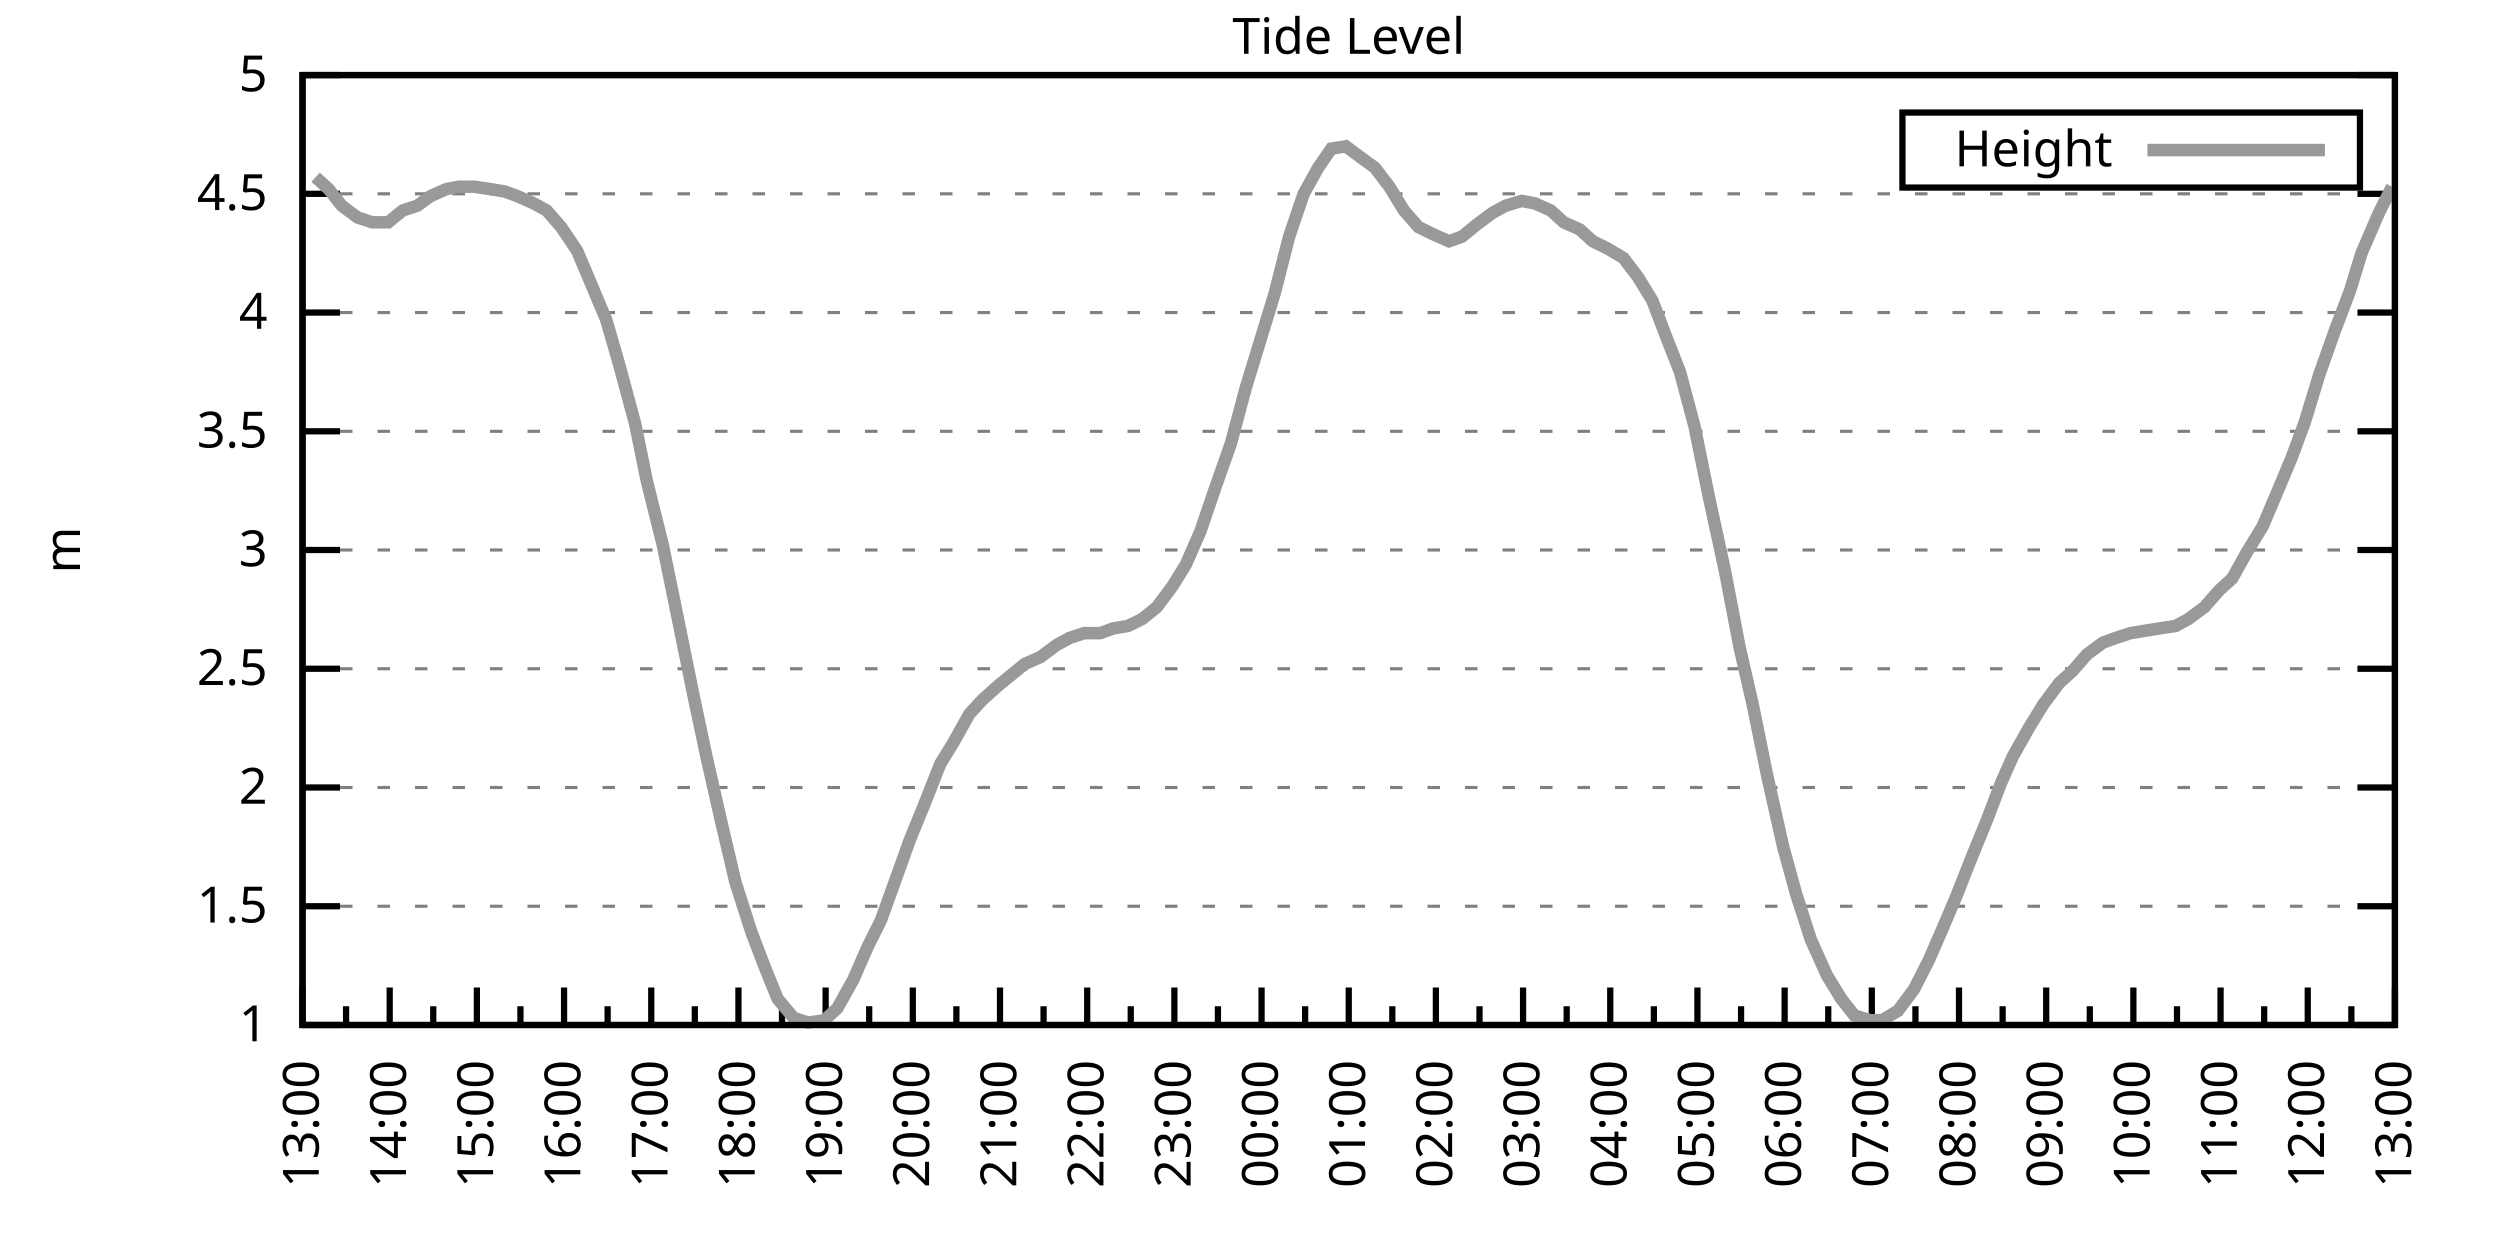
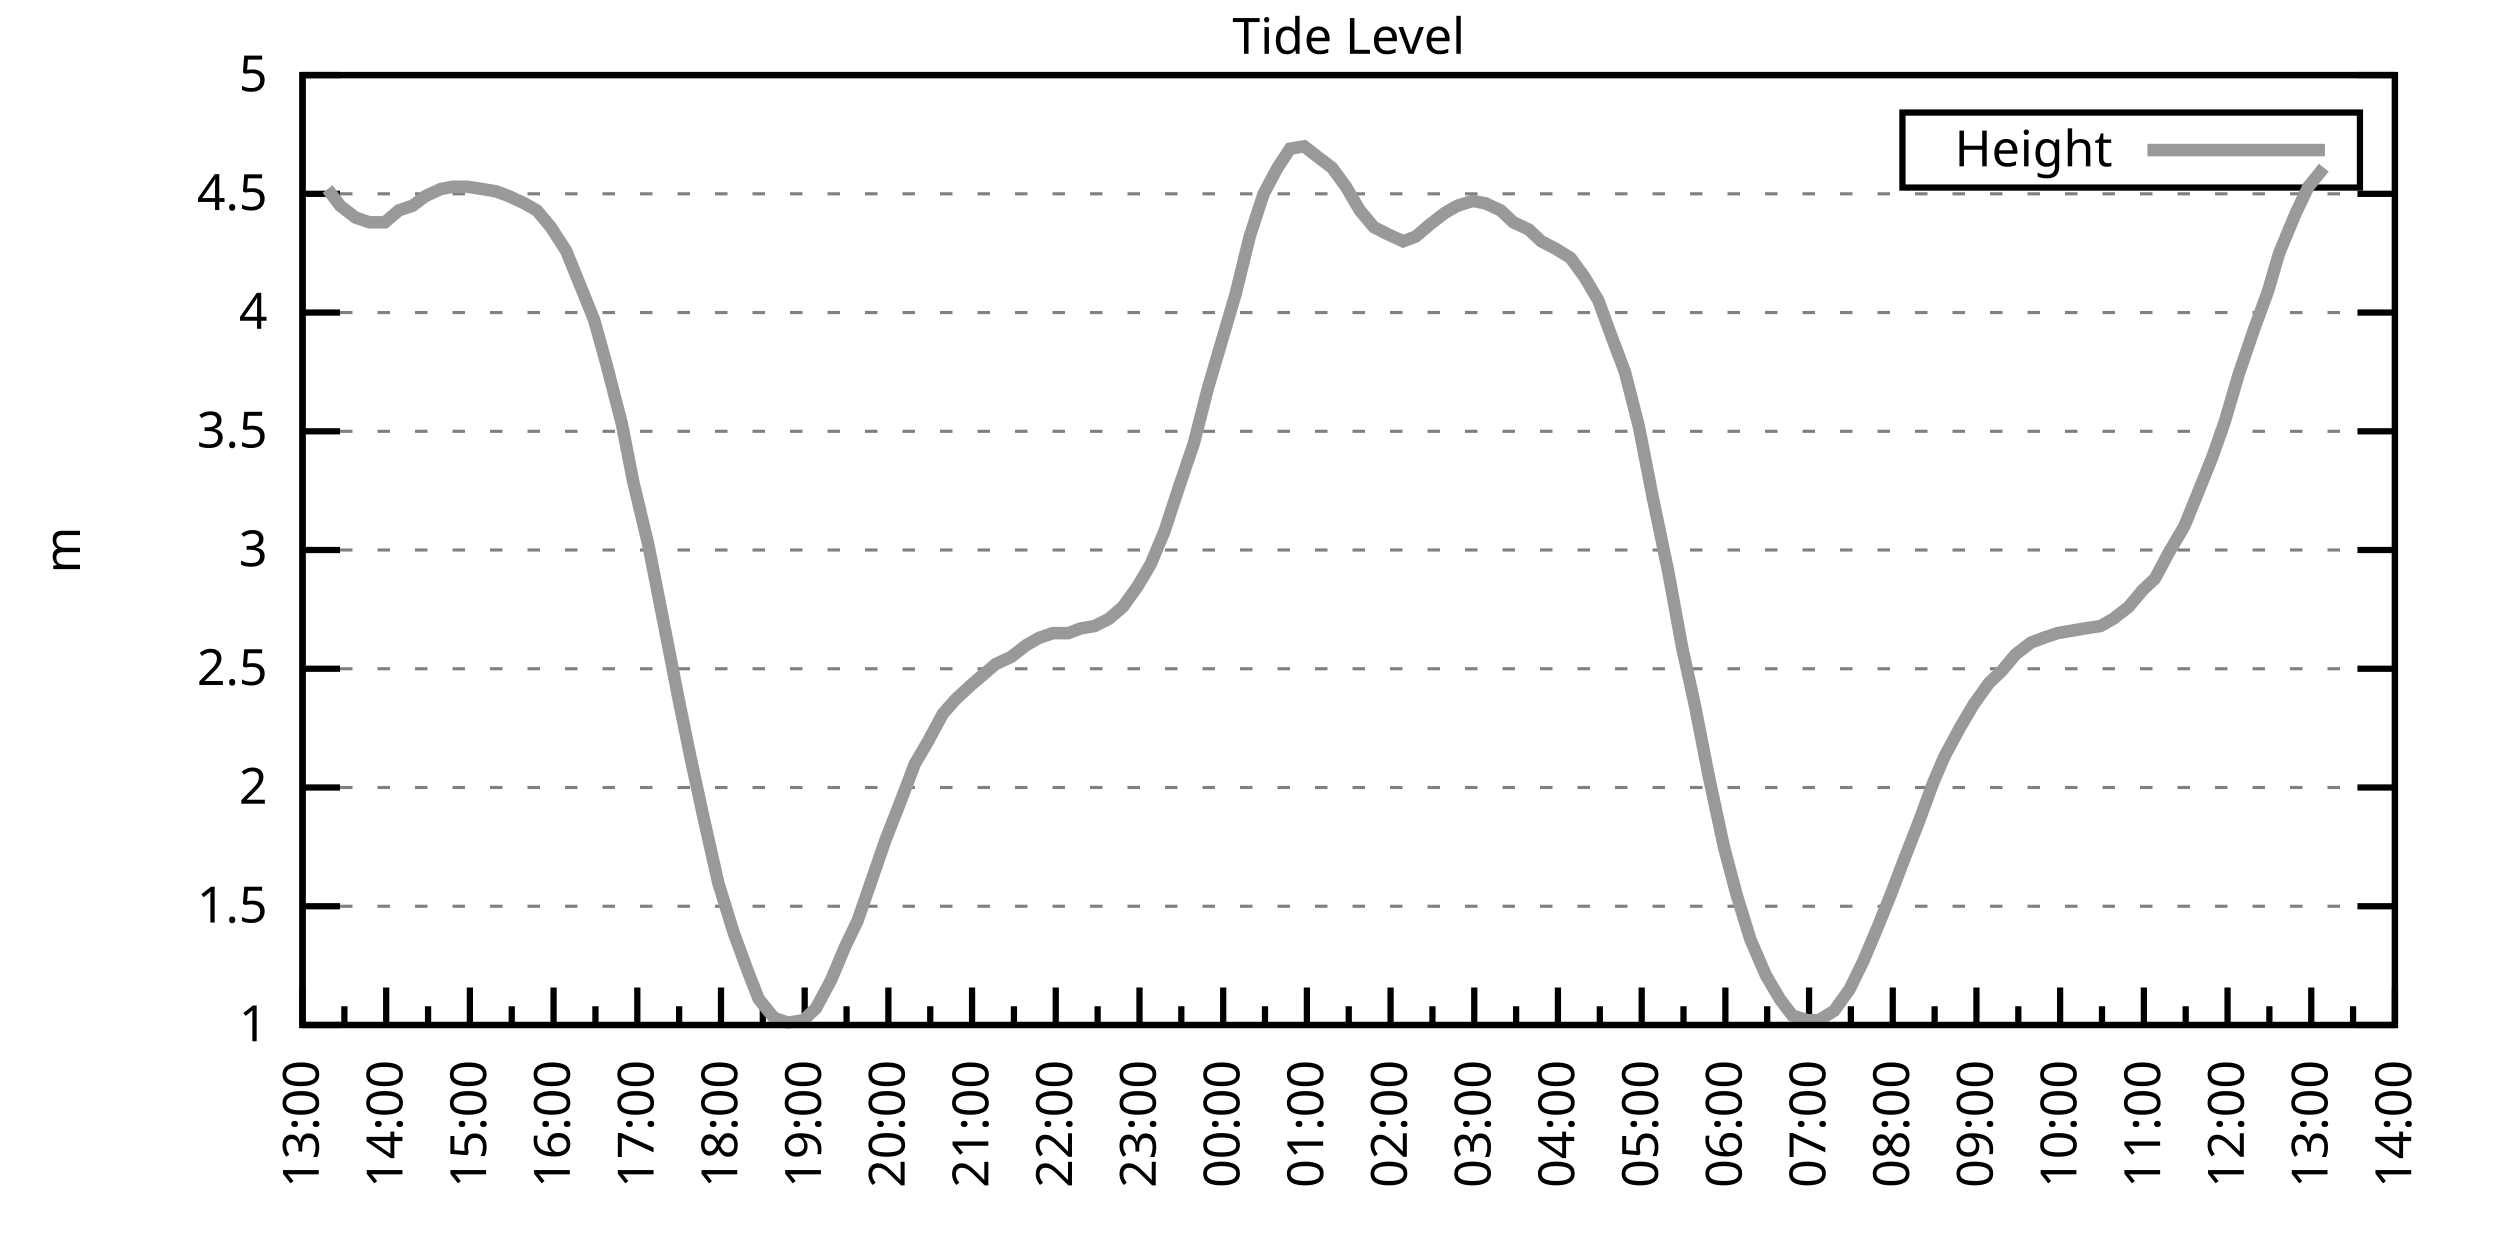
<svg xmlns="http://www.w3.org/2000/svg" xmlns:xlink="http://www.w3.org/1999/xlink" width="400" height="200" viewBox="0 0 400 200">
  <g id="gnuplot_canvas">
    <rect x="0" y="0" width="400" height="200" fill="none" />
    <defs>
      <circle id="gpDot" r="0.5" stroke-width="0.5" stroke="currentColor" />
      <path id="gpPt0" stroke-width="0.333" stroke="currentColor" d="M-1,0 h2 M0,-1 v2" />
      <path id="gpPt1" stroke-width="0.333" stroke="currentColor" d="M-1,-1 L1,1 M1,-1 L-1,1" />
      <path id="gpPt2" stroke-width="0.333" stroke="currentColor" d="M-1,0 L1,0 M0,-1 L0,1 M-1,-1 L1,1 M-1,1 L1,-1" />
      <rect id="gpPt3" stroke-width="0.333" stroke="currentColor" x="-1" y="-1" width="2" height="2" />
      <rect id="gpPt4" stroke-width="0.333" stroke="currentColor" fill="currentColor" x="-1" y="-1" width="2" height="2" />
      <circle id="gpPt5" stroke-width="0.333" stroke="currentColor" cx="0" cy="0" r="1" />
      <use xlink:href="#gpPt5" id="gpPt6" fill="currentColor" stroke="none" />
      <path id="gpPt7" stroke-width="0.333" stroke="currentColor" d="M0,-1.33 L-1.33,0.67 L1.33,0.67 z" />
      <use xlink:href="#gpPt7" id="gpPt8" fill="currentColor" stroke="none" />
      <use xlink:href="#gpPt7" id="gpPt9" stroke="currentColor" transform="rotate(180)" />
      <use xlink:href="#gpPt9" id="gpPt10" fill="currentColor" stroke="none" />
      <use xlink:href="#gpPt3" id="gpPt11" stroke="currentColor" transform="rotate(45)" />
      <use xlink:href="#gpPt11" id="gpPt12" fill="currentColor" stroke="none" />
      <path id="gpPt13" stroke-width="0.333" stroke="currentColor" d="M0,1.330 L1.265,0.411 L0.782,-1.067 L-0.782,-1.076 L-1.265,0.411 z" />
      <use xlink:href="#gpPt13" id="gpPt14" fill="currentColor" stroke="none" />
      <filter id="textbox" filterUnits="objectBoundingBox" x="0" y="0" height="1" width="1">
        <feFlood flood-color="white" flood-opacity="1" result="bgnd" />
        <feComposite in="SourceGraphic" in2="bgnd" operator="atop" />
      </filter>
      <filter id="greybox" filterUnits="objectBoundingBox" x="0" y="0" height="1" width="1">
        <feFlood flood-color="lightgrey" flood-opacity="1" result="grey" />
        <feComposite in="SourceGraphic" in2="grey" operator="atop" />
      </filter>
    </defs>
    <g fill="none" color="white" stroke="currentColor" stroke-width="1.00" stroke-linecap="butt" stroke-linejoin="miter">
</g>
    <g fill="none" color="black" stroke="currentColor" stroke-width="1.00" stroke-linecap="butt" stroke-linejoin="miter">
      <g stroke="none" shape-rendering="crispEdges">
        <polygon fill="rgb(255, 255, 255)" points="48.40,164.00 383.18,164.00 383.18,12.02 48.40,12.02 " />
      </g>
    </g>
    <g fill="none" color="black" stroke="currentColor" stroke-width="1.00" stroke-linecap="butt" stroke-linejoin="miter">
</g>
    <g fill="none" color="black" stroke="black" stroke-width="0.50" stroke-linecap="butt" stroke-linejoin="miter">
</g>
    <g fill="none" color="gray" stroke="currentColor" stroke-width="0.50" stroke-linecap="butt" stroke-linejoin="miter">
      <path stroke="gray" stroke-dasharray="2,4" class="gridline" d="M48.40,164.00 L383.19,164.00  " />
    </g>
    <g fill="none" color="gray" stroke="gray" stroke-width="1.00" stroke-linecap="butt" stroke-linejoin="miter">
</g>
    <g fill="none" color="black" stroke="currentColor" stroke-width="1.00" stroke-linecap="butt" stroke-linejoin="miter">
      <path stroke="black" d="M48.40,164.00 L54.40,164.00 M383.19,164.00 L377.19,164.00  " />
      <g transform="translate(42.80,166.60)" stroke="none" fill="black" font-family="Sans" font-size="8.00" text-anchor="end">
        <text>
          <tspan font-family="Sans"> 1</tspan>
        </text>
      </g>
    </g>
    <g fill="none" color="black" stroke="currentColor" stroke-width="1.00" stroke-linecap="butt" stroke-linejoin="miter">
</g>
    <g fill="none" color="black" stroke="black" stroke-width="0.50" stroke-linecap="butt" stroke-linejoin="miter">
</g>
    <g fill="none" color="gray" stroke="currentColor" stroke-width="0.50" stroke-linecap="butt" stroke-linejoin="miter">
      <path stroke="gray" stroke-dasharray="2,4" class="gridline" d="M48.40,145.00 L383.19,145.00  " />
    </g>
    <g fill="none" color="gray" stroke="gray" stroke-width="1.00" stroke-linecap="butt" stroke-linejoin="miter">
</g>
    <g fill="none" color="black" stroke="currentColor" stroke-width="1.00" stroke-linecap="butt" stroke-linejoin="miter">
      <path stroke="black" d="M48.40,145.00 L54.40,145.00 M383.19,145.00 L377.19,145.00  " />
      <g transform="translate(42.80,147.60)" stroke="none" fill="black" font-family="Sans" font-size="8.00" text-anchor="end">
        <text>
          <tspan font-family="Sans"> 1.5</tspan>
        </text>
      </g>
    </g>
    <g fill="none" color="black" stroke="currentColor" stroke-width="1.00" stroke-linecap="butt" stroke-linejoin="miter">
</g>
    <g fill="none" color="black" stroke="black" stroke-width="0.50" stroke-linecap="butt" stroke-linejoin="miter">
</g>
    <g fill="none" color="gray" stroke="currentColor" stroke-width="0.50" stroke-linecap="butt" stroke-linejoin="miter">
      <path stroke="gray" stroke-dasharray="2,4" class="gridline" d="M48.40,126.00 L383.19,126.00  " />
    </g>
    <g fill="none" color="gray" stroke="gray" stroke-width="1.00" stroke-linecap="butt" stroke-linejoin="miter">
</g>
    <g fill="none" color="black" stroke="currentColor" stroke-width="1.00" stroke-linecap="butt" stroke-linejoin="miter">
      <path stroke="black" d="M48.40,126.00 L54.40,126.00 M383.19,126.00 L377.19,126.00  " />
      <g transform="translate(42.80,128.60)" stroke="none" fill="black" font-family="Sans" font-size="8.00" text-anchor="end">
        <text>
          <tspan font-family="Sans"> 2</tspan>
        </text>
      </g>
    </g>
    <g fill="none" color="black" stroke="currentColor" stroke-width="1.00" stroke-linecap="butt" stroke-linejoin="miter">
</g>
    <g fill="none" color="black" stroke="black" stroke-width="0.50" stroke-linecap="butt" stroke-linejoin="miter">
</g>
    <g fill="none" color="gray" stroke="currentColor" stroke-width="0.50" stroke-linecap="butt" stroke-linejoin="miter">
      <path stroke="gray" stroke-dasharray="2,4" class="gridline" d="M48.40,107.00 L383.19,107.00  " />
    </g>
    <g fill="none" color="gray" stroke="gray" stroke-width="1.00" stroke-linecap="butt" stroke-linejoin="miter">
</g>
    <g fill="none" color="black" stroke="currentColor" stroke-width="1.00" stroke-linecap="butt" stroke-linejoin="miter">
      <path stroke="black" d="M48.40,107.00 L54.40,107.00 M383.19,107.00 L377.19,107.00  " />
      <g transform="translate(42.80,109.60)" stroke="none" fill="black" font-family="Sans" font-size="8.00" text-anchor="end">
        <text>
          <tspan font-family="Sans"> 2.5</tspan>
        </text>
      </g>
    </g>
    <g fill="none" color="black" stroke="currentColor" stroke-width="1.00" stroke-linecap="butt" stroke-linejoin="miter">
</g>
    <g fill="none" color="black" stroke="black" stroke-width="0.50" stroke-linecap="butt" stroke-linejoin="miter">
</g>
    <g fill="none" color="gray" stroke="currentColor" stroke-width="0.50" stroke-linecap="butt" stroke-linejoin="miter">
      <path stroke="gray" stroke-dasharray="2,4" class="gridline" d="M48.40,88.00 L383.19,88.00  " />
    </g>
    <g fill="none" color="gray" stroke="gray" stroke-width="1.00" stroke-linecap="butt" stroke-linejoin="miter">
</g>
    <g fill="none" color="black" stroke="currentColor" stroke-width="1.00" stroke-linecap="butt" stroke-linejoin="miter">
      <path stroke="black" d="M48.40,88.00 L54.40,88.00 M383.19,88.00 L377.19,88.00  " />
      <g transform="translate(42.80,90.60)" stroke="none" fill="black" font-family="Sans" font-size="8.00" text-anchor="end">
        <text>
          <tspan font-family="Sans"> 3</tspan>
        </text>
      </g>
    </g>
    <g fill="none" color="black" stroke="currentColor" stroke-width="1.00" stroke-linecap="butt" stroke-linejoin="miter">
</g>
    <g fill="none" color="black" stroke="black" stroke-width="0.50" stroke-linecap="butt" stroke-linejoin="miter">
</g>
    <g fill="none" color="gray" stroke="currentColor" stroke-width="0.50" stroke-linecap="butt" stroke-linejoin="miter">
      <path stroke="gray" stroke-dasharray="2,4" class="gridline" d="M48.40,69.01 L383.19,69.01  " />
    </g>
    <g fill="none" color="gray" stroke="gray" stroke-width="1.00" stroke-linecap="butt" stroke-linejoin="miter">
</g>
    <g fill="none" color="black" stroke="currentColor" stroke-width="1.00" stroke-linecap="butt" stroke-linejoin="miter">
      <path stroke="black" d="M48.40,69.01 L54.40,69.01 M383.19,69.01 L377.19,69.01  " />
      <g transform="translate(42.80,71.61)" stroke="none" fill="black" font-family="Sans" font-size="8.00" text-anchor="end">
        <text>
          <tspan font-family="Sans"> 3.5</tspan>
        </text>
      </g>
    </g>
    <g fill="none" color="black" stroke="currentColor" stroke-width="1.00" stroke-linecap="butt" stroke-linejoin="miter">
</g>
    <g fill="none" color="black" stroke="black" stroke-width="0.50" stroke-linecap="butt" stroke-linejoin="miter">
</g>
    <g fill="none" color="gray" stroke="currentColor" stroke-width="0.50" stroke-linecap="butt" stroke-linejoin="miter">
      <path stroke="gray" stroke-dasharray="2,4" class="gridline" d="M48.40,50.01 L383.19,50.01  " />
    </g>
    <g fill="none" color="gray" stroke="gray" stroke-width="1.00" stroke-linecap="butt" stroke-linejoin="miter">
</g>
    <g fill="none" color="black" stroke="currentColor" stroke-width="1.00" stroke-linecap="butt" stroke-linejoin="miter">
      <path stroke="black" d="M48.40,50.01 L54.40,50.01 M383.19,50.01 L377.19,50.01  " />
      <g transform="translate(42.80,52.61)" stroke="none" fill="black" font-family="Sans" font-size="8.00" text-anchor="end">
        <text>
          <tspan font-family="Sans"> 4</tspan>
        </text>
      </g>
    </g>
    <g fill="none" color="black" stroke="currentColor" stroke-width="1.00" stroke-linecap="butt" stroke-linejoin="miter">
</g>
    <g fill="none" color="black" stroke="black" stroke-width="0.50" stroke-linecap="butt" stroke-linejoin="miter">
</g>
    <g fill="none" color="gray" stroke="currentColor" stroke-width="0.50" stroke-linecap="butt" stroke-linejoin="miter">
      <path stroke="gray" stroke-dasharray="2,4" class="gridline" d="M48.40,31.01 L383.19,31.01  " />
    </g>
    <g fill="none" color="gray" stroke="gray" stroke-width="1.00" stroke-linecap="butt" stroke-linejoin="miter">
</g>
    <g fill="none" color="black" stroke="currentColor" stroke-width="1.00" stroke-linecap="butt" stroke-linejoin="miter">
      <path stroke="black" d="M48.40,31.01 L54.40,31.01 M383.19,31.01 L377.19,31.01  " />
      <g transform="translate(42.80,33.61)" stroke="none" fill="black" font-family="Sans" font-size="8.00" text-anchor="end">
        <text>
          <tspan font-family="Sans"> 4.5</tspan>
        </text>
      </g>
    </g>
    <g fill="none" color="black" stroke="currentColor" stroke-width="1.00" stroke-linecap="butt" stroke-linejoin="miter">
</g>
    <g fill="none" color="black" stroke="black" stroke-width="0.50" stroke-linecap="butt" stroke-linejoin="miter">
</g>
    <g fill="none" color="gray" stroke="currentColor" stroke-width="0.50" stroke-linecap="butt" stroke-linejoin="miter">
      <path stroke="gray" stroke-dasharray="2,4" class="gridline" d="M48.40,12.01 L383.19,12.01  " />
    </g>
    <g fill="none" color="gray" stroke="gray" stroke-width="1.00" stroke-linecap="butt" stroke-linejoin="miter">
</g>
    <g fill="none" color="black" stroke="currentColor" stroke-width="1.00" stroke-linecap="butt" stroke-linejoin="miter">
      <path stroke="black" d="M48.40,12.01 L54.40,12.01 M383.19,12.01 L377.19,12.01  " />
      <g transform="translate(42.80,14.61)" stroke="none" fill="black" font-family="Sans" font-size="8.00" text-anchor="end">
        <text>
          <tspan font-family="Sans"> 5</tspan>
        </text>
      </g>
    </g>
    <g fill="none" color="black" stroke="currentColor" stroke-width="1.00" stroke-linecap="butt" stroke-linejoin="miter">
      <path stroke="black" d="M48.40,164.00 L48.40,158.00  " />
      <g transform="translate(51.00,169.60) rotate(270)" stroke="none" fill="black" font-family="Sans" font-size="8.00" text-anchor="end">
        <text>
          <tspan font-family="Sans">13:00</tspan>
        </text>
      </g>
    </g>
    <g fill="none" color="black" stroke="currentColor" stroke-width="1.00" stroke-linecap="butt" stroke-linejoin="miter">
-       <path stroke="black" d="M55.37,164.00 L55.37,161.00 M62.35,164.00 L62.35,158.00  " />
-       <g transform="translate(64.95,169.60) rotate(270)" stroke="none" fill="black" font-family="Sans" font-size="8.00" text-anchor="end">
+       <path stroke="black" d="M55.10,164.00 L55.10,161.00 M61.79,164.00 L61.79,158.00  " />
+       <g transform="translate(64.39,169.60) rotate(270)" stroke="none" fill="black" font-family="Sans" font-size="8.00" text-anchor="end">
        <text>
          <tspan font-family="Sans">14:00</tspan>
        </text>
      </g>
    </g>
    <g fill="none" color="black" stroke="currentColor" stroke-width="1.00" stroke-linecap="butt" stroke-linejoin="miter">
-       <path stroke="black" d="M69.32,164.00 L69.32,161.00 M76.30,164.00 L76.30,158.00  " />
-       <g transform="translate(78.90,169.60) rotate(270)" stroke="none" fill="black" font-family="Sans" font-size="8.00" text-anchor="end">
+       <path stroke="black" d="M68.49,164.00 L68.49,161.00 M75.18,164.00 L75.18,158.00  " />
+       <g transform="translate(77.78,169.60) rotate(270)" stroke="none" fill="black" font-family="Sans" font-size="8.00" text-anchor="end">
        <text>
          <tspan font-family="Sans">15:00</tspan>
        </text>
      </g>
    </g>
    <g fill="none" color="black" stroke="currentColor" stroke-width="1.00" stroke-linecap="butt" stroke-linejoin="miter">
-       <path stroke="black" d="M83.27,164.00 L83.27,161.00 M90.25,164.00 L90.25,158.00  " />
-       <g transform="translate(92.85,169.60) rotate(270)" stroke="none" fill="black" font-family="Sans" font-size="8.00" text-anchor="end">
+       <path stroke="black" d="M81.88,164.00 L81.88,161.00 M88.57,164.00 L88.57,158.00  " />
+       <g transform="translate(91.17,169.60) rotate(270)" stroke="none" fill="black" font-family="Sans" font-size="8.00" text-anchor="end">
        <text>
          <tspan font-family="Sans">16:00</tspan>
        </text>
      </g>
    </g>
    <g fill="none" color="black" stroke="currentColor" stroke-width="1.00" stroke-linecap="butt" stroke-linejoin="miter">
-       <path stroke="black" d="M97.22,164.00 L97.22,161.00 M104.20,164.00 L104.20,158.00  " />
-       <g transform="translate(106.80,169.60) rotate(270)" stroke="none" fill="black" font-family="Sans" font-size="8.00" text-anchor="end">
+       <path stroke="black" d="M95.27,164.00 L95.27,161.00 M101.97,164.00 L101.97,158.00  " />
+       <g transform="translate(104.57,169.60) rotate(270)" stroke="none" fill="black" font-family="Sans" font-size="8.00" text-anchor="end">
        <text>
          <tspan font-family="Sans">17:00</tspan>
        </text>
      </g>
    </g>
    <g fill="none" color="black" stroke="currentColor" stroke-width="1.00" stroke-linecap="butt" stroke-linejoin="miter">
-       <path stroke="black" d="M111.17,164.00 L111.17,161.00 M118.15,164.00 L118.15,158.00  " />
-       <g transform="translate(120.75,169.60) rotate(270)" stroke="none" fill="black" font-family="Sans" font-size="8.00" text-anchor="end">
+       <path stroke="black" d="M108.66,164.00 L108.66,161.00 M115.36,164.00 L115.36,158.00  " />
+       <g transform="translate(117.96,169.60) rotate(270)" stroke="none" fill="black" font-family="Sans" font-size="8.00" text-anchor="end">
        <text>
          <tspan font-family="Sans">18:00</tspan>
        </text>
      </g>
    </g>
    <g fill="none" color="black" stroke="currentColor" stroke-width="1.00" stroke-linecap="butt" stroke-linejoin="miter">
-       <path stroke="black" d="M125.12,164.00 L125.12,161.00 M132.10,164.00 L132.10,158.00  " />
-       <g transform="translate(134.70,169.60) rotate(270)" stroke="none" fill="black" font-family="Sans" font-size="8.00" text-anchor="end">
+       <path stroke="black" d="M122.05,164.00 L122.05,161.00 M128.75,164.00 L128.75,158.00  " />
+       <g transform="translate(131.35,169.60) rotate(270)" stroke="none" fill="black" font-family="Sans" font-size="8.00" text-anchor="end">
        <text>
          <tspan font-family="Sans">19:00</tspan>
        </text>
      </g>
    </g>
    <g fill="none" color="black" stroke="currentColor" stroke-width="1.00" stroke-linecap="butt" stroke-linejoin="miter">
-       <path stroke="black" d="M139.07,164.00 L139.07,161.00 M146.05,164.00 L146.05,158.00  " />
-       <g transform="translate(148.65,169.60) rotate(270)" stroke="none" fill="black" font-family="Sans" font-size="8.00" text-anchor="end">
+       <path stroke="black" d="M135.45,164.00 L135.45,161.00 M142.14,164.00 L142.14,158.00  " />
+       <g transform="translate(144.74,169.60) rotate(270)" stroke="none" fill="black" font-family="Sans" font-size="8.00" text-anchor="end">
        <text>
          <tspan font-family="Sans">20:00</tspan>
        </text>
      </g>
    </g>
    <g fill="none" color="black" stroke="currentColor" stroke-width="1.00" stroke-linecap="butt" stroke-linejoin="miter">
-       <path stroke="black" d="M153.02,164.00 L153.02,161.00 M160.00,164.00 L160.00,158.00  " />
-       <g transform="translate(162.60,169.60) rotate(270)" stroke="none" fill="black" font-family="Sans" font-size="8.00" text-anchor="end">
+       <path stroke="black" d="M148.84,164.00 L148.84,161.00 M155.53,164.00 L155.53,158.00  " />
+       <g transform="translate(158.13,169.60) rotate(270)" stroke="none" fill="black" font-family="Sans" font-size="8.00" text-anchor="end">
        <text>
          <tspan font-family="Sans">21:00</tspan>
        </text>
      </g>
    </g>
    <g fill="none" color="black" stroke="currentColor" stroke-width="1.00" stroke-linecap="butt" stroke-linejoin="miter">
-       <path stroke="black" d="M166.97,164.00 L166.97,161.00 M173.95,164.00 L173.95,158.00  " />
-       <g transform="translate(176.55,169.60) rotate(270)" stroke="none" fill="black" font-family="Sans" font-size="8.00" text-anchor="end">
+       <path stroke="black" d="M162.23,164.00 L162.23,161.00 M168.92,164.00 L168.92,158.00  " />
+       <g transform="translate(171.52,169.60) rotate(270)" stroke="none" fill="black" font-family="Sans" font-size="8.00" text-anchor="end">
        <text>
          <tspan font-family="Sans">22:00</tspan>
        </text>
      </g>
    </g>
    <g fill="none" color="black" stroke="currentColor" stroke-width="1.00" stroke-linecap="butt" stroke-linejoin="miter">
-       <path stroke="black" d="M180.92,164.00 L180.92,161.00 M187.90,164.00 L187.90,158.00  " />
-       <g transform="translate(190.50,169.60) rotate(270)" stroke="none" fill="black" font-family="Sans" font-size="8.00" text-anchor="end">
+       <path stroke="black" d="M175.62,164.00 L175.62,161.00 M182.32,164.00 L182.32,158.00  " />
+       <g transform="translate(184.92,169.60) rotate(270)" stroke="none" fill="black" font-family="Sans" font-size="8.00" text-anchor="end">
        <text>
          <tspan font-family="Sans">23:00</tspan>
        </text>
      </g>
    </g>
    <g fill="none" color="black" stroke="currentColor" stroke-width="1.00" stroke-linecap="butt" stroke-linejoin="miter">
-       <path stroke="black" d="M194.87,164.00 L194.87,161.00 M201.85,164.00 L201.85,158.00  " />
-       <g transform="translate(204.45,169.60) rotate(270)" stroke="none" fill="black" font-family="Sans" font-size="8.00" text-anchor="end">
+       <path stroke="black" d="M189.01,164.00 L189.01,161.00 M195.71,164.00 L195.71,158.00  " />
+       <g transform="translate(198.31,169.60) rotate(270)" stroke="none" fill="black" font-family="Sans" font-size="8.00" text-anchor="end">
        <text>
          <tspan font-family="Sans">00:00</tspan>
        </text>
      </g>
    </g>
    <g fill="none" color="black" stroke="currentColor" stroke-width="1.00" stroke-linecap="butt" stroke-linejoin="miter">
-       <path stroke="black" d="M208.82,164.00 L208.82,161.00 M215.80,164.00 L215.80,158.00  " />
-       <g transform="translate(218.40,169.60) rotate(270)" stroke="none" fill="black" font-family="Sans" font-size="8.00" text-anchor="end">
+       <path stroke="black" d="M202.40,164.00 L202.40,161.00 M209.10,164.00 L209.10,158.00  " />
+       <g transform="translate(211.70,169.60) rotate(270)" stroke="none" fill="black" font-family="Sans" font-size="8.00" text-anchor="end">
        <text>
          <tspan font-family="Sans">01:00</tspan>
        </text>
      </g>
    </g>
    <g fill="none" color="black" stroke="currentColor" stroke-width="1.00" stroke-linecap="butt" stroke-linejoin="miter">
-       <path stroke="black" d="M222.77,164.00 L222.77,161.00 M229.74,164.00 L229.74,158.00  " />
-       <g transform="translate(232.34,169.60) rotate(270)" stroke="none" fill="black" font-family="Sans" font-size="8.00" text-anchor="end">
+       <path stroke="black" d="M215.80,164.00 L215.80,161.00 M222.49,164.00 L222.49,158.00  " />
+       <g transform="translate(225.09,169.60) rotate(270)" stroke="none" fill="black" font-family="Sans" font-size="8.00" text-anchor="end">
        <text>
          <tspan font-family="Sans">02:00</tspan>
        </text>
      </g>
    </g>
    <g fill="none" color="black" stroke="currentColor" stroke-width="1.00" stroke-linecap="butt" stroke-linejoin="miter">
-       <path stroke="black" d="M236.72,164.00 L236.72,161.00 M243.69,164.00 L243.69,158.00  " />
-       <g transform="translate(246.29,169.60) rotate(270)" stroke="none" fill="black" font-family="Sans" font-size="8.00" text-anchor="end">
+       <path stroke="black" d="M229.19,164.00 L229.19,161.00 M235.88,164.00 L235.88,158.00  " />
+       <g transform="translate(238.48,169.60) rotate(270)" stroke="none" fill="black" font-family="Sans" font-size="8.00" text-anchor="end">
        <text>
          <tspan font-family="Sans">03:00</tspan>
        </text>
      </g>
    </g>
    <g fill="none" color="black" stroke="currentColor" stroke-width="1.00" stroke-linecap="butt" stroke-linejoin="miter">
-       <path stroke="black" d="M250.67,164.00 L250.67,161.00 M257.64,164.00 L257.64,158.00  " />
-       <g transform="translate(260.24,169.60) rotate(270)" stroke="none" fill="black" font-family="Sans" font-size="8.00" text-anchor="end">
+       <path stroke="black" d="M242.58,164.00 L242.58,161.00 M249.27,164.00 L249.27,158.00  " />
+       <g transform="translate(251.87,169.60) rotate(270)" stroke="none" fill="black" font-family="Sans" font-size="8.00" text-anchor="end">
        <text>
          <tspan font-family="Sans">04:00</tspan>
        </text>
      </g>
    </g>
    <g fill="none" color="black" stroke="currentColor" stroke-width="1.00" stroke-linecap="butt" stroke-linejoin="miter">
-       <path stroke="black" d="M264.62,164.00 L264.62,161.00 M271.59,164.00 L271.59,158.00  " />
-       <g transform="translate(274.19,169.60) rotate(270)" stroke="none" fill="black" font-family="Sans" font-size="8.00" text-anchor="end">
+       <path stroke="black" d="M255.97,164.00 L255.97,161.00 M262.67,164.00 L262.67,158.00  " />
+       <g transform="translate(265.27,169.60) rotate(270)" stroke="none" fill="black" font-family="Sans" font-size="8.00" text-anchor="end">
        <text>
          <tspan font-family="Sans">05:00</tspan>
        </text>
      </g>
    </g>
    <g fill="none" color="black" stroke="currentColor" stroke-width="1.00" stroke-linecap="butt" stroke-linejoin="miter">
-       <path stroke="black" d="M278.57,164.00 L278.57,161.00 M285.54,164.00 L285.54,158.00  " />
-       <g transform="translate(288.14,169.60) rotate(270)" stroke="none" fill="black" font-family="Sans" font-size="8.00" text-anchor="end">
+       <path stroke="black" d="M269.36,164.00 L269.36,161.00 M276.06,164.00 L276.06,158.00  " />
+       <g transform="translate(278.66,169.60) rotate(270)" stroke="none" fill="black" font-family="Sans" font-size="8.00" text-anchor="end">
        <text>
          <tspan font-family="Sans">06:00</tspan>
        </text>
      </g>
    </g>
    <g fill="none" color="black" stroke="currentColor" stroke-width="1.00" stroke-linecap="butt" stroke-linejoin="miter">
-       <path stroke="black" d="M292.52,164.00 L292.52,161.00 M299.49,164.00 L299.49,158.00  " />
-       <g transform="translate(302.09,169.60) rotate(270)" stroke="none" fill="black" font-family="Sans" font-size="8.00" text-anchor="end">
+       <path stroke="black" d="M282.75,164.00 L282.75,161.00 M289.45,164.00 L289.45,158.00  " />
+       <g transform="translate(292.05,169.60) rotate(270)" stroke="none" fill="black" font-family="Sans" font-size="8.00" text-anchor="end">
        <text>
          <tspan font-family="Sans">07:00</tspan>
        </text>
      </g>
    </g>
    <g fill="none" color="black" stroke="currentColor" stroke-width="1.00" stroke-linecap="butt" stroke-linejoin="miter">
-       <path stroke="black" d="M306.47,164.00 L306.47,161.00 M313.44,164.00 L313.44,158.00  " />
-       <g transform="translate(316.04,169.60) rotate(270)" stroke="none" fill="black" font-family="Sans" font-size="8.00" text-anchor="end">
+       <path stroke="black" d="M296.14,164.00 L296.14,161.00 M302.84,164.00 L302.84,158.00  " />
+       <g transform="translate(305.44,169.60) rotate(270)" stroke="none" fill="black" font-family="Sans" font-size="8.00" text-anchor="end">
        <text>
          <tspan font-family="Sans">08:00</tspan>
        </text>
      </g>
    </g>
    <g fill="none" color="black" stroke="currentColor" stroke-width="1.00" stroke-linecap="butt" stroke-linejoin="miter">
-       <path stroke="black" d="M320.42,164.00 L320.42,161.00 M327.39,164.00 L327.39,158.00  " />
-       <g transform="translate(329.99,169.60) rotate(270)" stroke="none" fill="black" font-family="Sans" font-size="8.00" text-anchor="end">
+       <path stroke="black" d="M309.54,164.00 L309.54,161.00 M316.23,164.00 L316.23,158.00  " />
+       <g transform="translate(318.83,169.60) rotate(270)" stroke="none" fill="black" font-family="Sans" font-size="8.00" text-anchor="end">
        <text>
          <tspan font-family="Sans">09:00</tspan>
        </text>
      </g>
    </g>
    <g fill="none" color="black" stroke="currentColor" stroke-width="1.00" stroke-linecap="butt" stroke-linejoin="miter">
-       <path stroke="black" d="M334.37,164.00 L334.37,161.00 M341.34,164.00 L341.34,158.00  " />
-       <g transform="translate(343.94,169.60) rotate(270)" stroke="none" fill="black" font-family="Sans" font-size="8.00" text-anchor="end">
+       <path stroke="black" d="M322.93,164.00 L322.93,161.00 M329.62,164.00 L329.62,158.00  " />
+       <g transform="translate(332.22,169.60) rotate(270)" stroke="none" fill="black" font-family="Sans" font-size="8.00" text-anchor="end">
        <text>
          <tspan font-family="Sans">10:00</tspan>
        </text>
      </g>
    </g>
    <g fill="none" color="black" stroke="currentColor" stroke-width="1.00" stroke-linecap="butt" stroke-linejoin="miter">
-       <path stroke="black" d="M348.32,164.00 L348.32,161.00 M355.29,164.00 L355.29,158.00  " />
-       <g transform="translate(357.89,169.60) rotate(270)" stroke="none" fill="black" font-family="Sans" font-size="8.00" text-anchor="end">
+       <path stroke="black" d="M336.32,164.00 L336.32,161.00 M343.02,164.00 L343.02,158.00  " />
+       <g transform="translate(345.62,169.60) rotate(270)" stroke="none" fill="black" font-family="Sans" font-size="8.00" text-anchor="end">
        <text>
          <tspan font-family="Sans">11:00</tspan>
        </text>
      </g>
    </g>
    <g fill="none" color="black" stroke="currentColor" stroke-width="1.00" stroke-linecap="butt" stroke-linejoin="miter">
-       <path stroke="black" d="M362.27,164.00 L362.27,161.00 M369.24,164.00 L369.24,158.00  " />
-       <g transform="translate(371.84,169.60) rotate(270)" stroke="none" fill="black" font-family="Sans" font-size="8.00" text-anchor="end">
+       <path stroke="black" d="M349.71,164.00 L349.71,161.00 M356.41,164.00 L356.41,158.00  " />
+       <g transform="translate(359.01,169.60) rotate(270)" stroke="none" fill="black" font-family="Sans" font-size="8.00" text-anchor="end">
        <text>
          <tspan font-family="Sans">12:00</tspan>
        </text>
      </g>
    </g>
    <g fill="none" color="black" stroke="currentColor" stroke-width="1.00" stroke-linecap="butt" stroke-linejoin="miter">
-       <path stroke="black" d="M376.22,164.00 L376.22,161.00 M383.19,164.00 L383.19,158.00  " />
+       <path stroke="black" d="M363.10,164.00 L363.10,161.00 M369.80,164.00 L369.80,158.00  " />
+       <g transform="translate(372.40,169.60) rotate(270)" stroke="none" fill="black" font-family="Sans" font-size="8.00" text-anchor="end">
+         <text>
+           <tspan font-family="Sans">13:00</tspan>
+         </text>
+       </g>
+     </g>
+     <g fill="none" color="black" stroke="currentColor" stroke-width="1.00" stroke-linecap="butt" stroke-linejoin="miter">
+       <path stroke="black" d="M376.49,164.00 L376.49,161.00 M383.19,164.00 L383.19,158.00  " />
      <g transform="translate(385.79,169.60) rotate(270)" stroke="none" fill="black" font-family="Sans" font-size="8.00" text-anchor="end">
        <text>
-           <tspan font-family="Sans">13:00</tspan>
+           <tspan font-family="Sans">14:00</tspan>
        </text>
      </g>
    </g>
    <g fill="none" color="black" stroke="currentColor" stroke-width="1.00" stroke-linecap="butt" stroke-linejoin="miter">
</g>
    <g fill="none" color="black" stroke="currentColor" stroke-width="1.00" stroke-linecap="butt" stroke-linejoin="miter">
      <path stroke="black" d="M48.40,12.01 L48.40,164.00 L383.19,164.00 L383.19,12.01 L48.40,12.01 Z  " />
    </g>
    <g fill="none" color="black" stroke="currentColor" stroke-width="1.00" stroke-linecap="butt" stroke-linejoin="miter">
      <g transform="translate(12.80,88.01) rotate(270)" stroke="none" fill="black" font-family="Sans" font-size="8.00" text-anchor="middle">
        <text>
          <tspan font-family="Sans">m</tspan>
        </text>
      </g>
    </g>
    <g fill="none" color="black" stroke="currentColor" stroke-width="1.00" stroke-linecap="butt" stroke-linejoin="miter">
</g>
    <g fill="none" color="black" stroke="currentColor" stroke-width="1.00" stroke-linecap="butt" stroke-linejoin="miter">
      <path stroke="black" d="M304.39,30.01 L304.39,18.01 L377.59,18.01 L377.59,30.01 L304.39,30.01 Z  " />
    </g>
    <g id="Tide_level_plot_1">
      <g fill="none" color="white" stroke="black" stroke-width="2.00" stroke-linecap="butt" stroke-linejoin="miter">
</g>
      <g fill="none" color="black" stroke="currentColor" stroke-width="2.00" stroke-linecap="butt" stroke-linejoin="miter">
        <g transform="translate(337.99,26.61)" stroke="none" fill="black" font-family="Sans" font-size="8.00" text-anchor="end">
          <text>
            <tspan font-family="Sans">Height</tspan>
          </text>
        </g>
      </g>
      <g fill="none" color="black" stroke="currentColor" stroke-width="2.00" stroke-linecap="butt" stroke-linejoin="miter">
-         <path stroke="rgb(153, 153, 153)" d="M343.59,24.01 L371.99,24.01 M50.49,28.35 L52.58,30.25 L54.68,32.91 L57.23,34.81 L59.56,35.57 L62.12,35.57   L64.44,33.67 L66.77,32.91 L68.86,31.39 L71.42,30.25 L73.51,29.87 L75.83,29.87 L78.39,30.25 L80.72,30.63   L82.81,31.39 L85.37,32.53 L87.46,33.67 L89.78,36.33 L92.34,40.13 L94.43,45.07 L96.99,51.15 L99.08,58.37   L101.64,67.87 L103.50,76.99 L106.06,87.25 L108.62,99.78 L110.94,111.18 L113.03,121.06 L115.36,131.32 L117.68,141.20   L120.24,149.18 L122.57,155.26 L124.43,159.82 L126.98,162.86 L129.31,163.62 L131.87,163.24 L133.96,161.34 L136.51,156.78   L138.84,151.46 L140.93,147.28 L143.26,140.82 L145.58,134.36 L147.91,128.66 L150.46,122.20 L152.56,118.78 L155.11,114.22   L157.21,111.94 L159.76,109.66 L162.09,107.76 L163.95,106.24 L166.51,105.10 L169.06,103.20 L171.16,102.06 L173.48,101.30   L176.04,101.30 L178.13,100.54 L180.46,100.16 L182.78,99.02 L185.11,97.12 L187.66,93.70 L189.76,90.28 L192.08,84.97   L194.41,78.13 L196.96,70.91 L199.29,62.17 L201.38,55.33 L203.94,46.97 L206.26,37.85 L208.59,31.01 L210.91,26.83   L213.01,23.79 L215.33,23.41 L217.89,25.31 L219.98,26.83 L222.30,29.87 L224.63,33.67 L226.95,36.33 L229.28,37.47   L231.84,38.61 L233.93,37.85 L236.25,35.95 L238.81,34.05 L240.90,32.91 L243.46,32.15 L245.55,32.53 L248.11,33.67   L250.20,35.57 L252.76,36.71 L254.85,38.61 L257.18,39.75 L259.74,41.27 L262.06,44.31 L264.39,48.11 L266.71,54.19   L268.80,59.51 L271.13,68.25 L273.45,79.65 L276.01,91.42 L278.34,103.58 L280.43,112.70 L282.75,124.10 L285.31,135.50   L287.40,143.10 L289.73,150.32 L292.29,156.02 L294.61,159.82 L296.70,162.48 L299.26,163.24 L301.12,163.24 L303.68,161.72   L306.23,158.30 L308.56,153.74 L310.88,148.42 L312.98,143.48 L315.53,137.02 L317.86,131.32 L320.18,125.24 L322.04,121.06   L324.60,116.50 L326.93,112.70 L329.48,109.28 L331.58,107.38 L333.90,104.72 L336.46,102.82 L338.55,102.06 L340.88,101.30   L343.20,100.92 L345.53,100.54 L348.08,100.16 L350.18,99.02 L352.73,97.12 L355.06,94.46 L357.15,92.56 L359.48,88.38   L362.03,84.21 L364.13,79.27 L366.68,73.19 L368.78,67.49 L371.10,59.89 L373.66,52.67 L375.98,46.59 L377.84,40.51   L380.63,34.05 L382.73,29.87  " />
+         <path stroke="rgb(153, 153, 153)" d="M343.59,24.01 L371.99,24.01 M52.42,30.25 L54.43,32.91 L56.88,34.81 L59.11,35.57 L61.57,35.57 L63.80,33.67   L66.03,32.91 L68.04,31.39 L70.50,30.25 L72.50,29.87 L74.74,29.87 L77.19,30.25 L79.42,30.63 L81.43,31.39   L83.89,32.53 L85.90,33.67 L88.13,36.33 L90.58,40.13 L92.59,45.07 L95.05,51.15 L97.06,58.37 L99.51,67.87   L101.30,76.99 L103.75,87.25 L106.21,99.78 L108.44,111.18 L110.45,121.06 L112.68,131.32 L114.91,141.20 L117.37,149.18   L119.60,155.26 L121.38,159.82 L123.84,162.86 L126.07,163.62 L128.53,163.24 L130.54,161.34 L132.99,156.78 L135.22,151.46   L137.23,147.28 L139.46,140.82 L141.69,134.36 L143.93,128.66 L146.38,122.20 L148.39,118.78 L150.85,114.22 L152.85,111.94   L155.31,109.66 L157.54,107.76 L159.33,106.24 L161.78,105.10 L164.24,103.20 L166.25,102.06 L168.48,101.30 L170.93,101.30   L172.94,100.54 L175.17,100.16 L177.41,99.02 L179.64,97.12 L182.09,93.70 L184.10,90.28 L186.33,84.97 L188.57,78.13   L191.02,70.91 L193.25,62.17 L195.26,55.33 L197.72,46.97 L199.95,37.85 L202.18,31.01 L204.41,26.83 L206.42,23.79   L208.65,23.41 L211.11,25.31 L213.12,26.83 L215.35,29.87 L217.58,33.67 L219.81,36.33 L222.04,37.47 L224.50,38.61   L226.51,37.85 L228.74,35.95 L231.20,34.05 L233.20,32.91 L235.66,32.15 L237.67,32.53 L240.12,33.67 L242.13,35.57   L244.59,36.71 L246.60,38.61 L248.83,39.75 L251.28,41.27 L253.51,44.31 L255.75,48.11 L257.98,54.19 L259.99,59.51   L262.22,68.25 L264.45,79.65 L266.91,91.42 L269.14,103.58 L271.15,112.70 L273.38,124.10 L275.83,135.50 L277.84,143.10   L280.07,150.32 L282.53,156.02 L284.76,159.82 L286.77,162.48 L289.23,163.24 L291.01,163.24 L293.47,161.72 L295.92,158.30   L298.15,153.74 L300.39,148.42 L302.39,143.48 L304.85,137.02 L307.08,131.32 L309.31,125.24 L311.10,121.06 L313.55,116.50   L315.79,112.70 L318.24,109.28 L320.25,107.38 L322.48,104.72 L324.94,102.82 L326.95,102.06 L329.18,101.30 L331.41,100.92   L333.64,100.54 L336.10,100.16 L338.10,99.02 L340.56,97.12 L342.79,94.46 L344.80,92.56 L347.03,88.38 L349.49,84.21   L351.50,79.27 L353.95,73.19 L355.96,67.49 L358.19,59.89 L360.65,52.67 L362.88,46.59 L364.66,40.51 L367.34,34.05   L369.35,29.87 L371.81,26.83  " />
      </g>
    </g>
    <g fill="none" color="black" stroke="currentColor" stroke-width="2.00" stroke-linecap="butt" stroke-linejoin="miter">
</g>
    <g fill="none" color="black" stroke="black" stroke-width="1.00" stroke-linecap="butt" stroke-linejoin="miter">
</g>
    <g fill="none" color="black" stroke="currentColor" stroke-width="1.00" stroke-linecap="butt" stroke-linejoin="miter">
      <path stroke="black" d="M48.40,12.01 L48.40,164.00 L383.19,164.00 L383.19,12.01 L48.40,12.01 Z  " />
    </g>
    <g fill="none" color="black" stroke="currentColor" stroke-width="1.00" stroke-linecap="butt" stroke-linejoin="miter">
      <g transform="translate(215.79,8.61)" stroke="none" fill="black" font-family="Sans" font-size="8.00" text-anchor="middle">
        <text>
          <tspan font-family="Sans">Tide Level</tspan>
        </text>
      </g>
    </g>
    <g fill="none" color="black" stroke="currentColor" stroke-width="1.00" stroke-linecap="butt" stroke-linejoin="miter">
</g>
  </g>
</svg>
